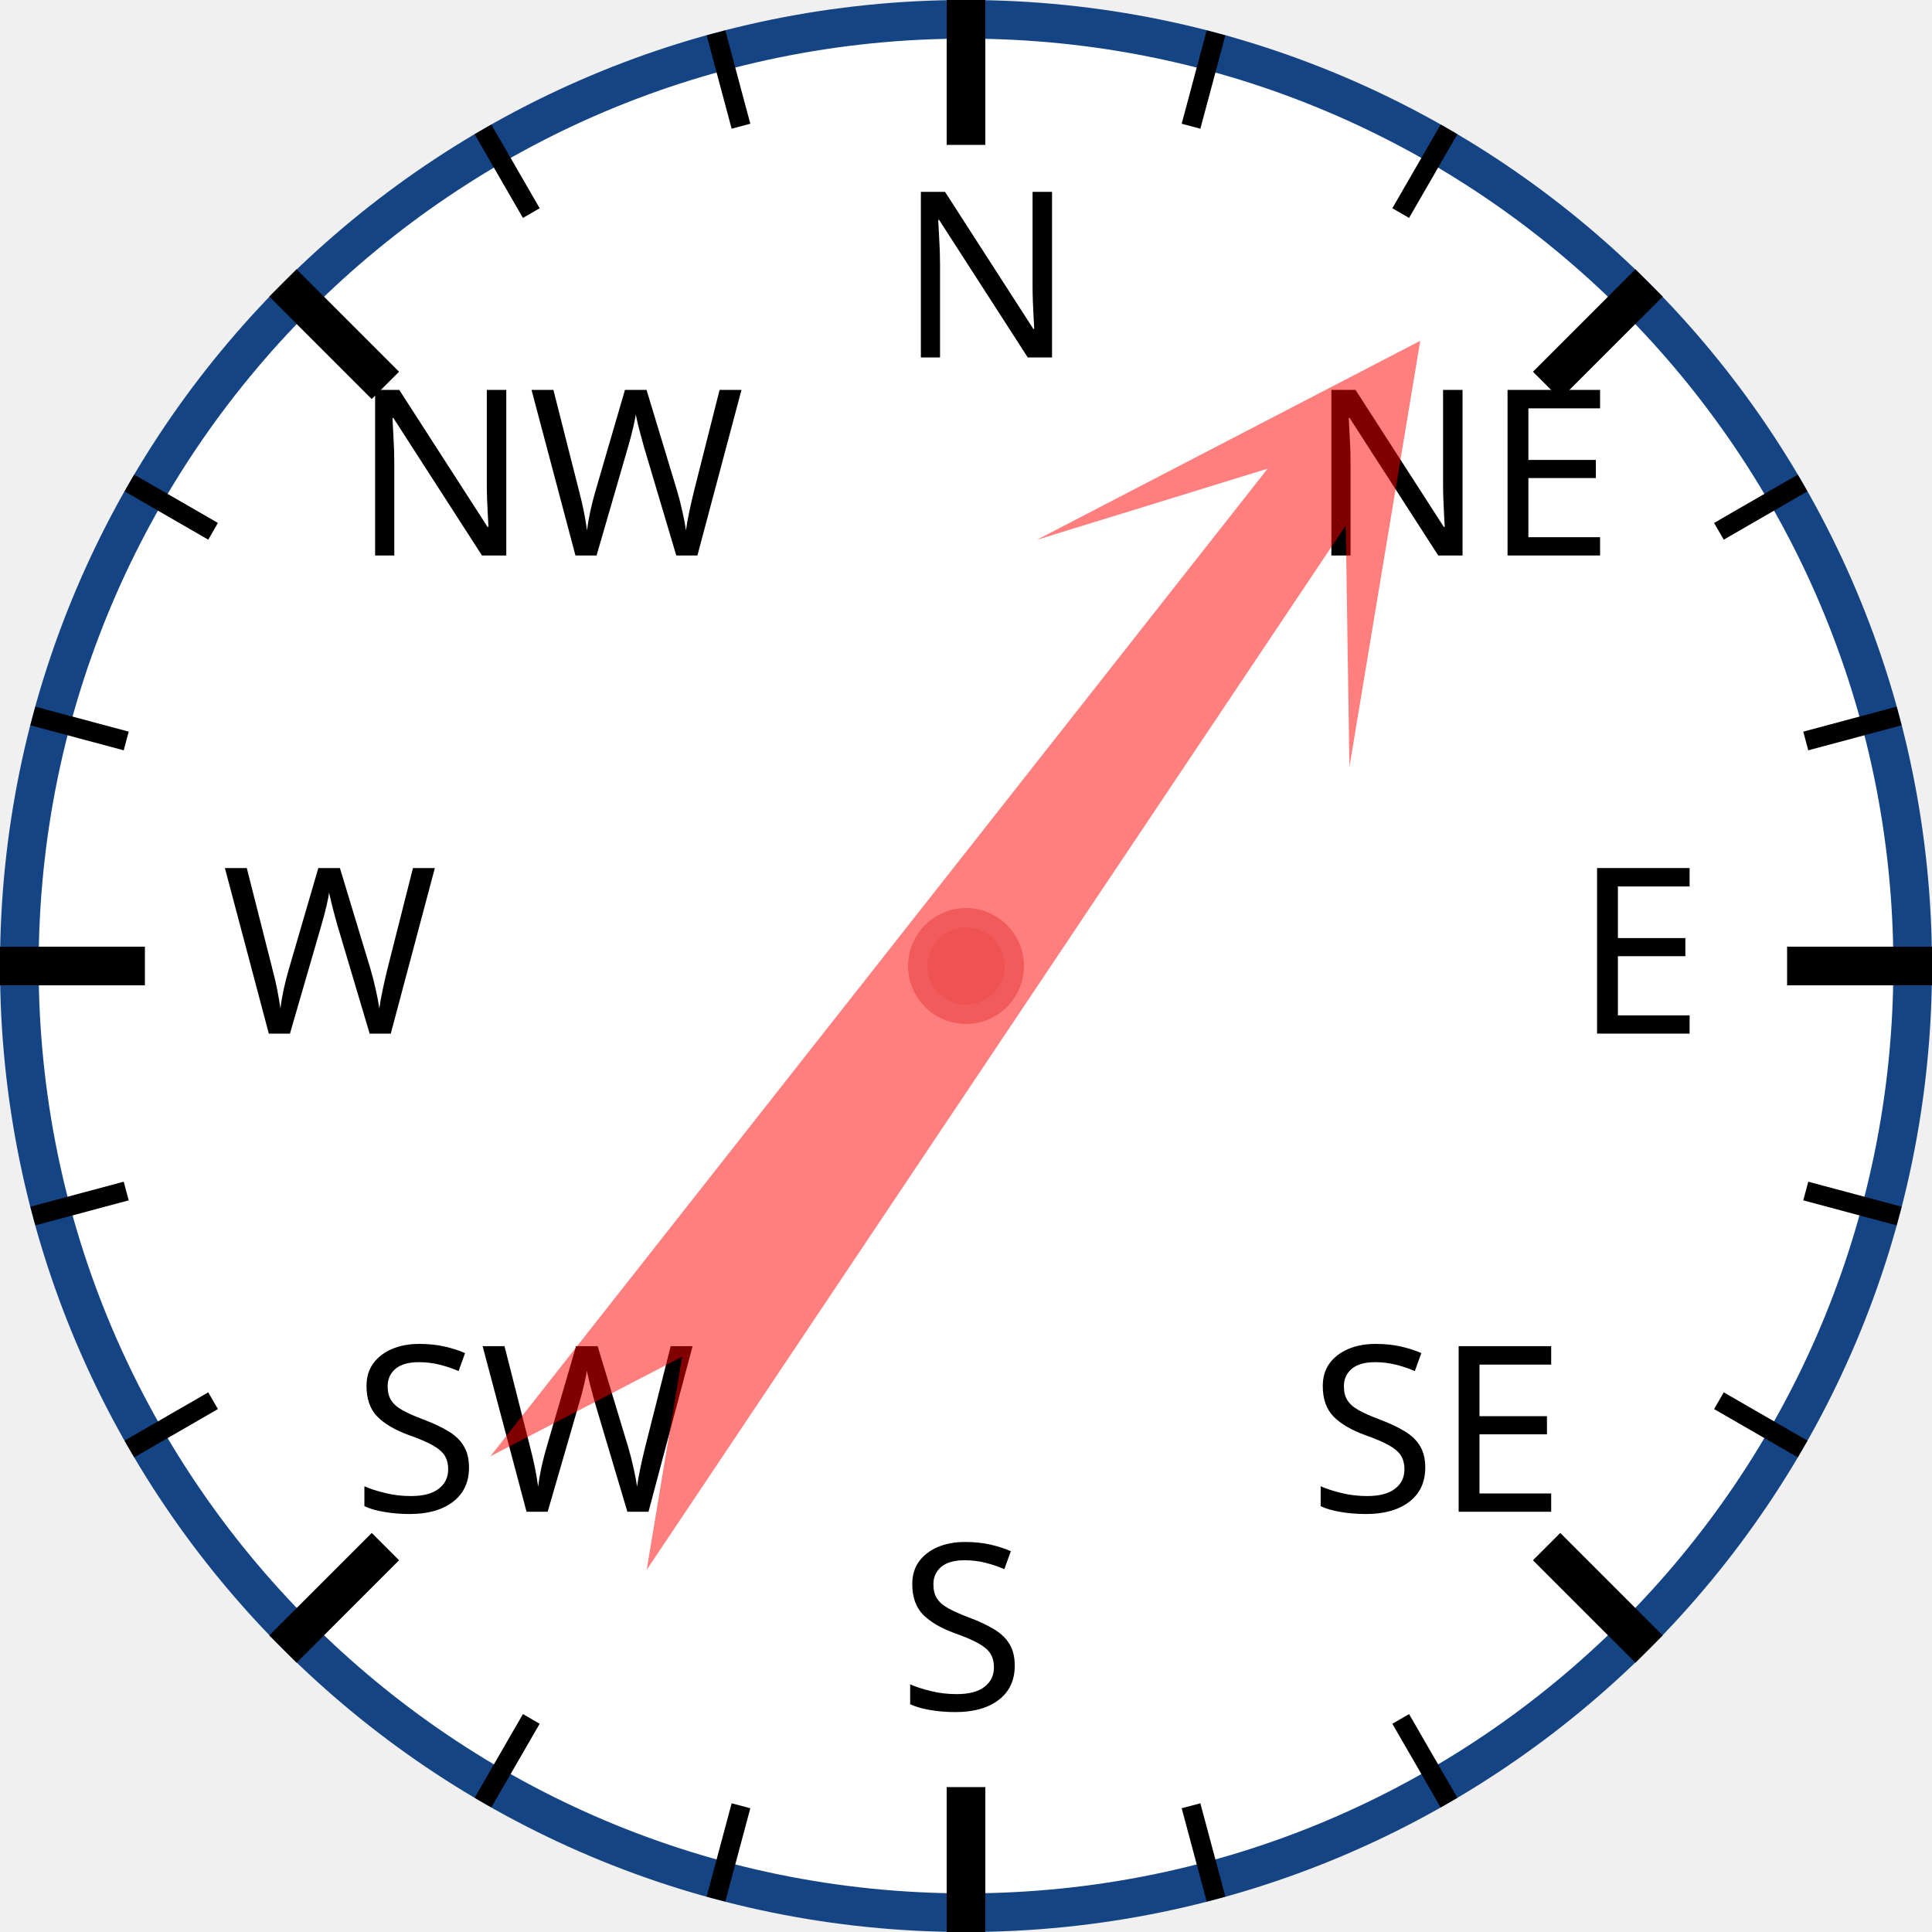
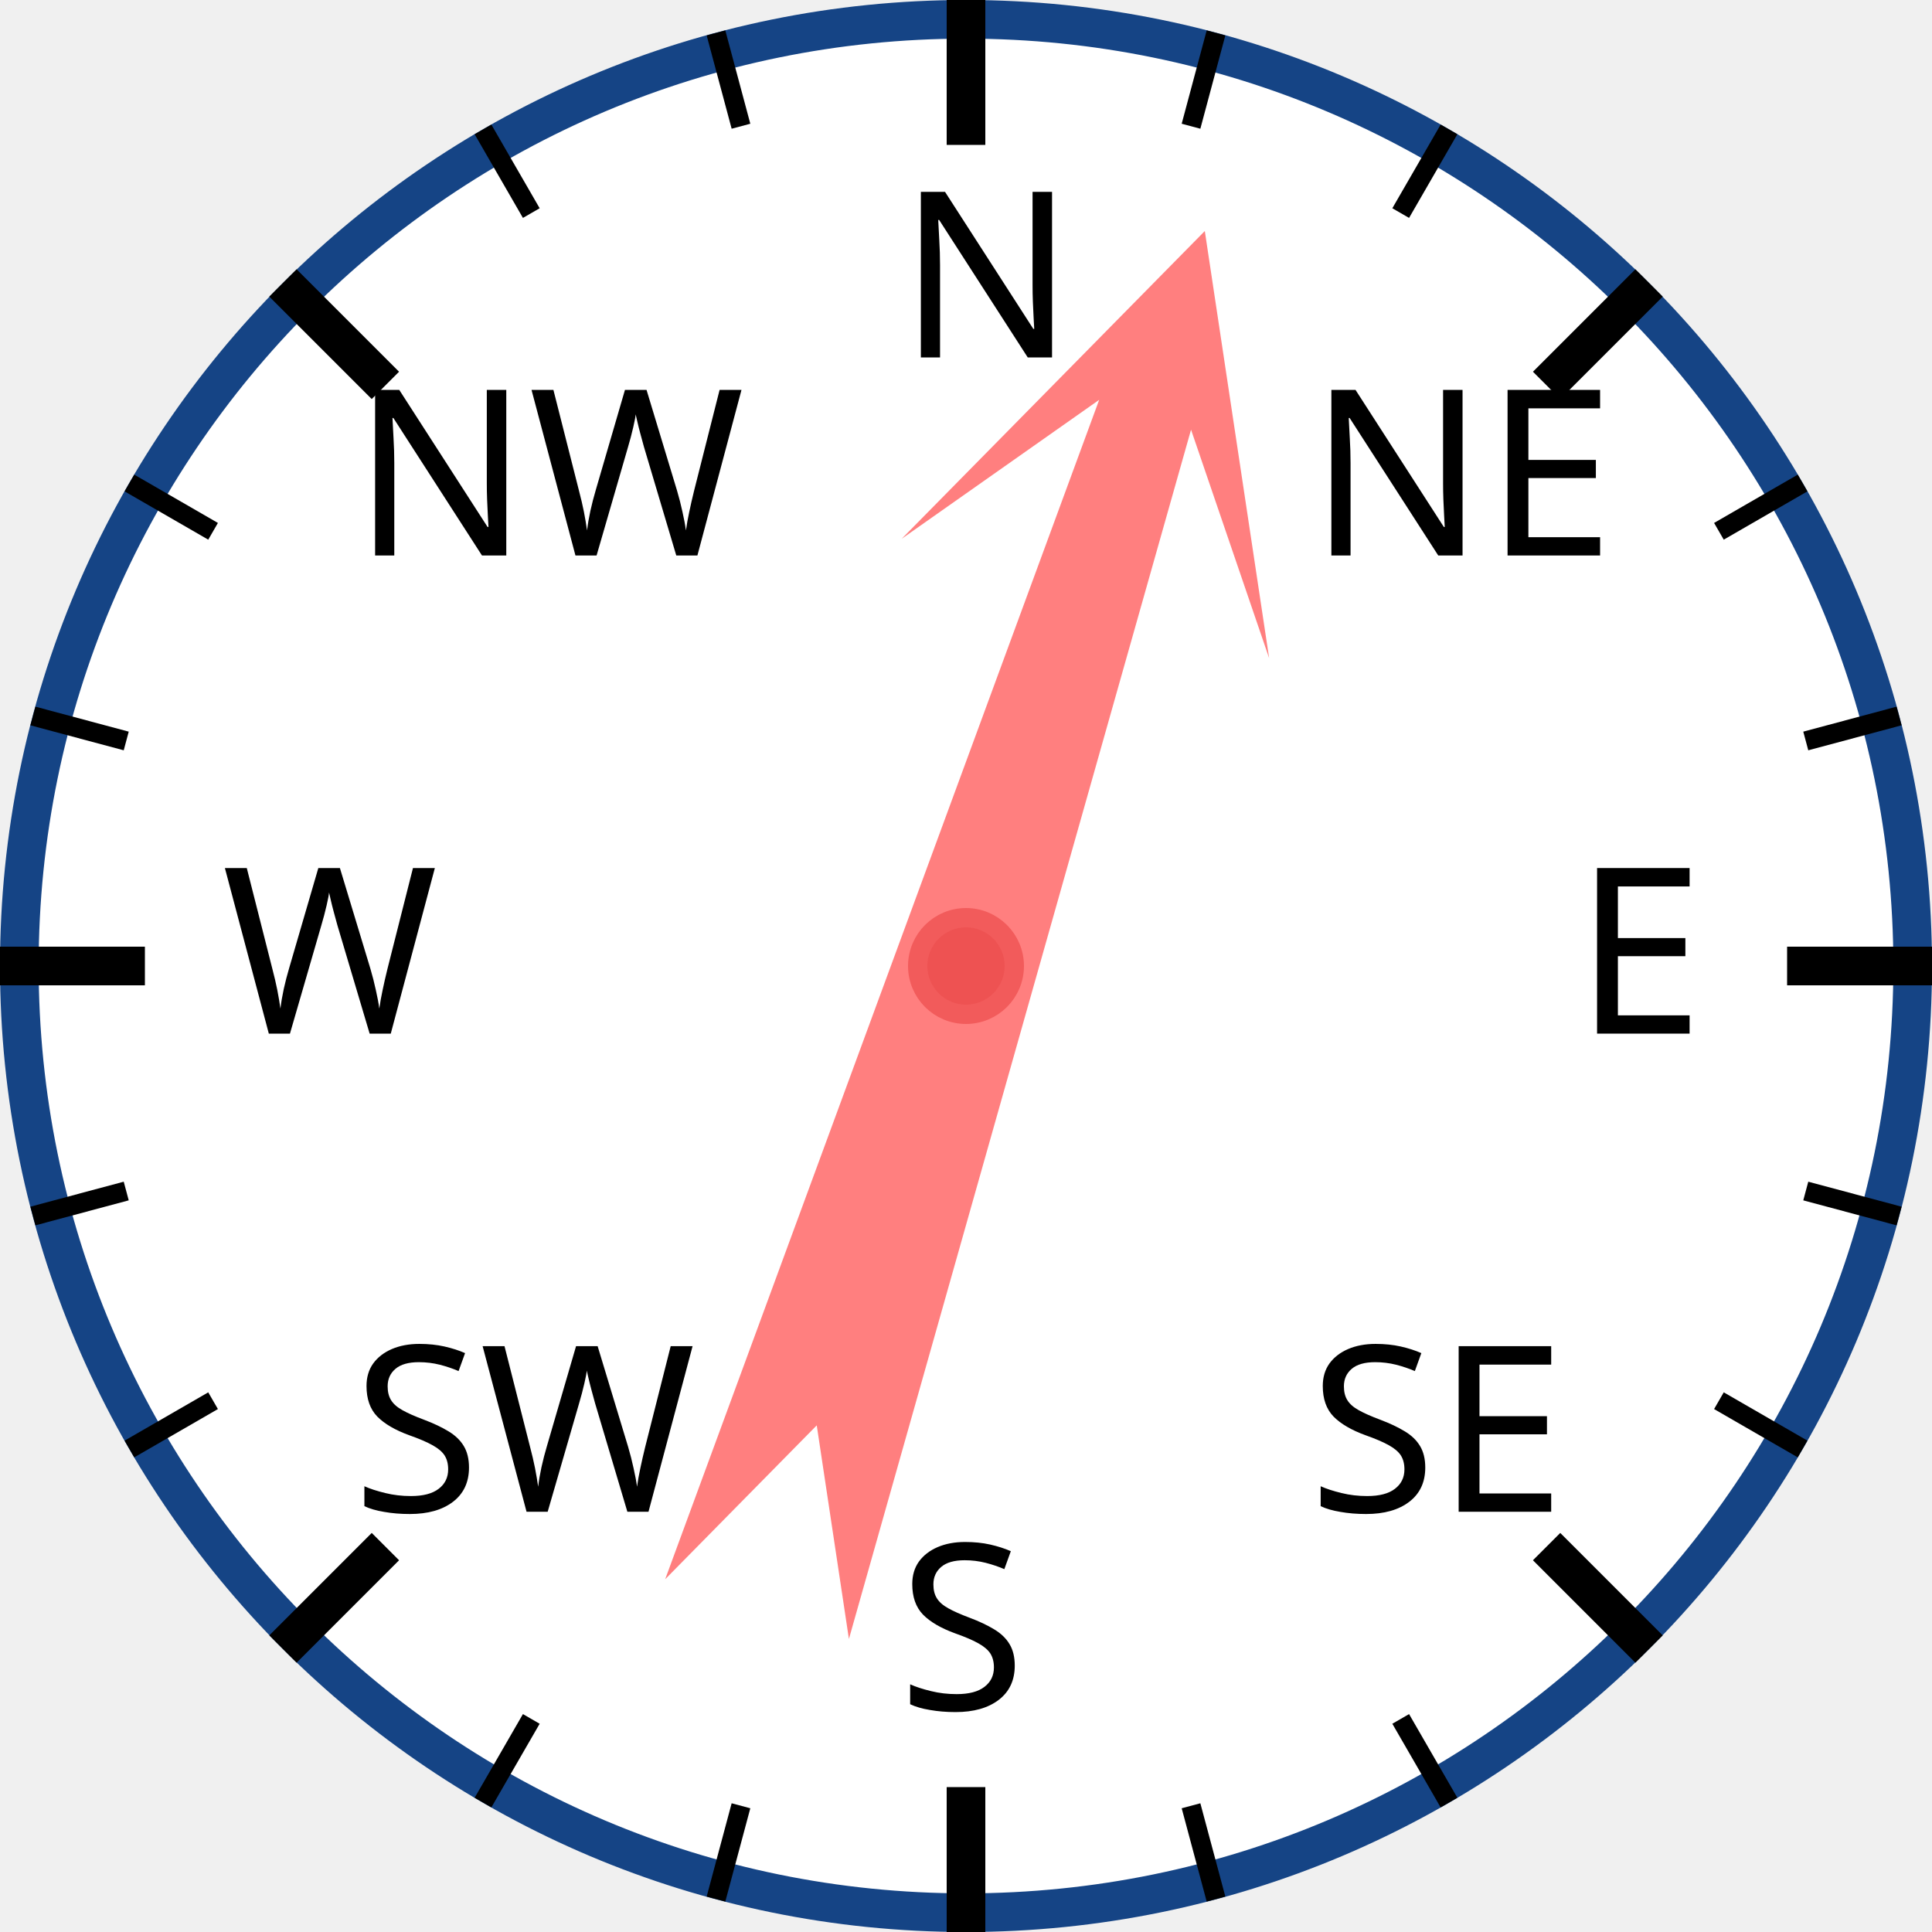
<svg xmlns="http://www.w3.org/2000/svg" width="120px" height="120px" viewBox="0 0 200 200">
  <circle cx="100" cy="100" r="98" style="fill: white; stroke: #154485; stroke-width: 4;" />
  <text x="93.0" y="37.0" style="font-family: sans-serif; font-size: 18pt;">N</text>
  <line x1="100.0" y1="0.0" x2="100.0" y2="15.0" style="stroke: black; stroke-width: 4;" />
  <line x1="74.118" y1="3.407" x2="76.706" y2="13.067" style="stroke: black; stroke-width: 2;" />
  <line x1="50" y1="13.397" x2="55" y2="22.058" style="stroke: black; stroke-width: 2;" />
  <text x="36.503" y="57.503" style="font-family: sans-serif; font-size: 18pt;">NW</text>
  <line x1="29.289" y1="29.289" x2="39.896" y2="39.896" style="stroke: black; stroke-width: 4;" />
  <line x1="13.397" y1="50" x2="22.058" y2="55" style="stroke: black; stroke-width: 2;" />
  <line x1="3.407" y1="74.118" x2="13.067" y2="76.706" style="stroke: black; stroke-width: 2;" />
  <text x="23.0" y="107.0" style="font-family: sans-serif; font-size: 18pt;">W</text>
  <line x1="0.0" y1="100.0" x2="15.0" y2="100.0" style="stroke: black; stroke-width: 4;" />
  <line x1="3.407" y1="125.882" x2="13.067" y2="123.294" style="stroke: black; stroke-width: 2;" />
  <line x1="13.397" y1="150" x2="22.058" y2="145" style="stroke: black; stroke-width: 2;" />
  <text x="36.503" y="156.497" style="font-family: sans-serif; font-size: 18pt;">SW</text>
  <line x1="29.289" y1="170.711" x2="39.896" y2="160.104" style="stroke: black; stroke-width: 4;" />
  <line x1="50" y1="186.603" x2="55" y2="177.942" style="stroke: black; stroke-width: 2;" />
  <line x1="74.118" y1="196.593" x2="76.706" y2="186.933" style="stroke: black; stroke-width: 2;" />
  <text x="93" y="177.0" style="font-family: sans-serif; font-size: 18pt;">S</text>
  <line x1="100" y1="200.0" x2="100" y2="185.0" style="stroke: black; stroke-width: 4;" />
  <line x1="125.882" y1="196.593" x2="123.294" y2="186.933" style="stroke: black; stroke-width: 2;" />
  <line x1="150.0" y1="186.603" x2="145.0" y2="177.942" style="stroke: black; stroke-width: 2;" />
  <text x="135.497" y="156.497" style="font-family: sans-serif; font-size: 18pt;">SE</text>
  <line x1="170.711" y1="170.711" x2="160.104" y2="160.104" style="stroke: black; stroke-width: 4;" />
  <line x1="186.603" y1="150" x2="177.942" y2="145" style="stroke: black; stroke-width: 2;" />
  <line x1="196.593" y1="125.882" x2="186.933" y2="123.294" style="stroke: black; stroke-width: 2;" />
  <text x="163.0" y="107" style="font-family: sans-serif; font-size: 18pt;">E</text>
  <line x1="200.0" y1="100" x2="185.0" y2="100" style="stroke: black; stroke-width: 4;" />
  <line x1="196.593" y1="74.118" x2="186.933" y2="76.706" style="stroke: black; stroke-width: 2;" />
  <line x1="186.603" y1="50" x2="177.942" y2="55" style="stroke: black; stroke-width: 2;" />
  <text x="135.497" y="57.503" style="font-family: sans-serif; font-size: 18pt;">NE</text>
  <line x1="170.711" y1="29.289" x2="160.104" y2="39.896" style="stroke: black; stroke-width: 4;" />
  <line x1="150" y1="13.397" x2="145" y2="22.058" style="stroke: black; stroke-width: 2;" />
  <line x1="125.882" y1="3.407" x2="123.294" y2="13.067" style="stroke: black; stroke-width: 2;" />
-   <polygon points="100 20 120 60 105 40 110 170 100 150 90 170 95 40 80 60" style="fill: red; fill-opacity: 0.5;" transform="rotate(36,100,100)" />
+   <polygon points="100 20 120 60 105 40 110 170 100 150 90 170 95 40 80 60" style="fill: red; fill-opacity: 0.5;" transform="rotate(18,100,100)" />
  <circle cx="100" cy="100" r="5" style="fill: #EE5252; stroke: #F25B5B; stroke-width: 2;" />
</svg>
